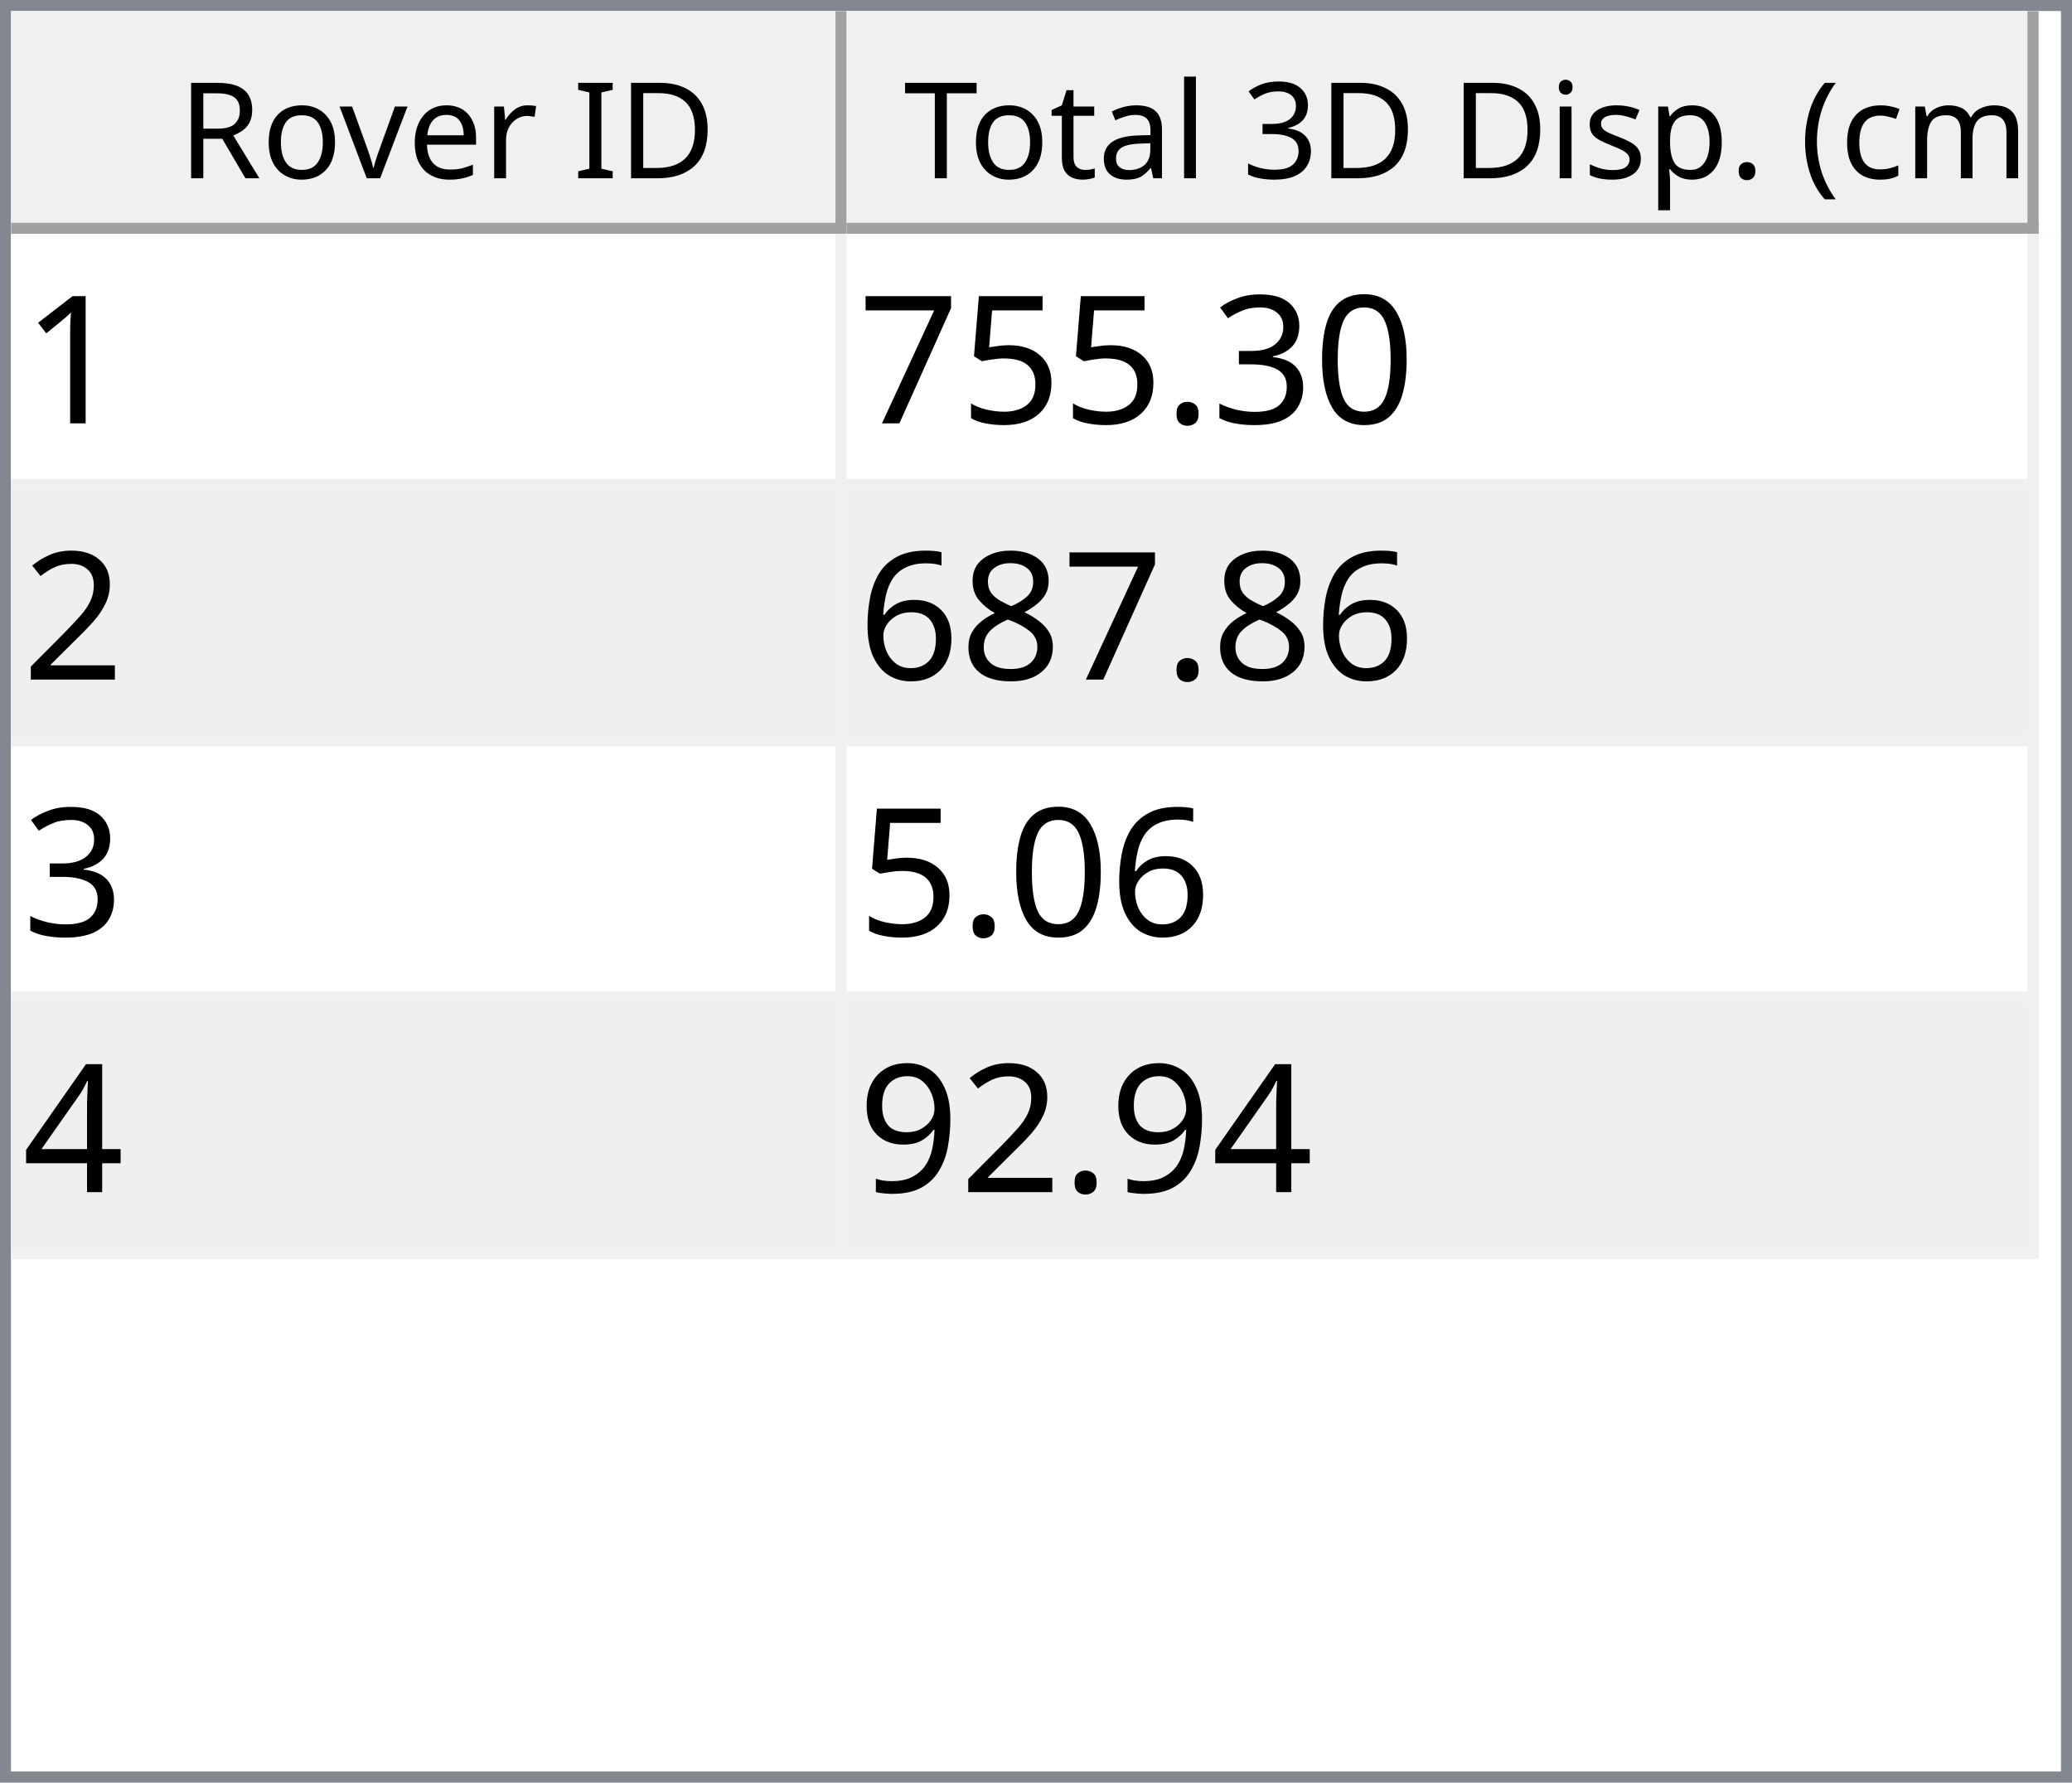
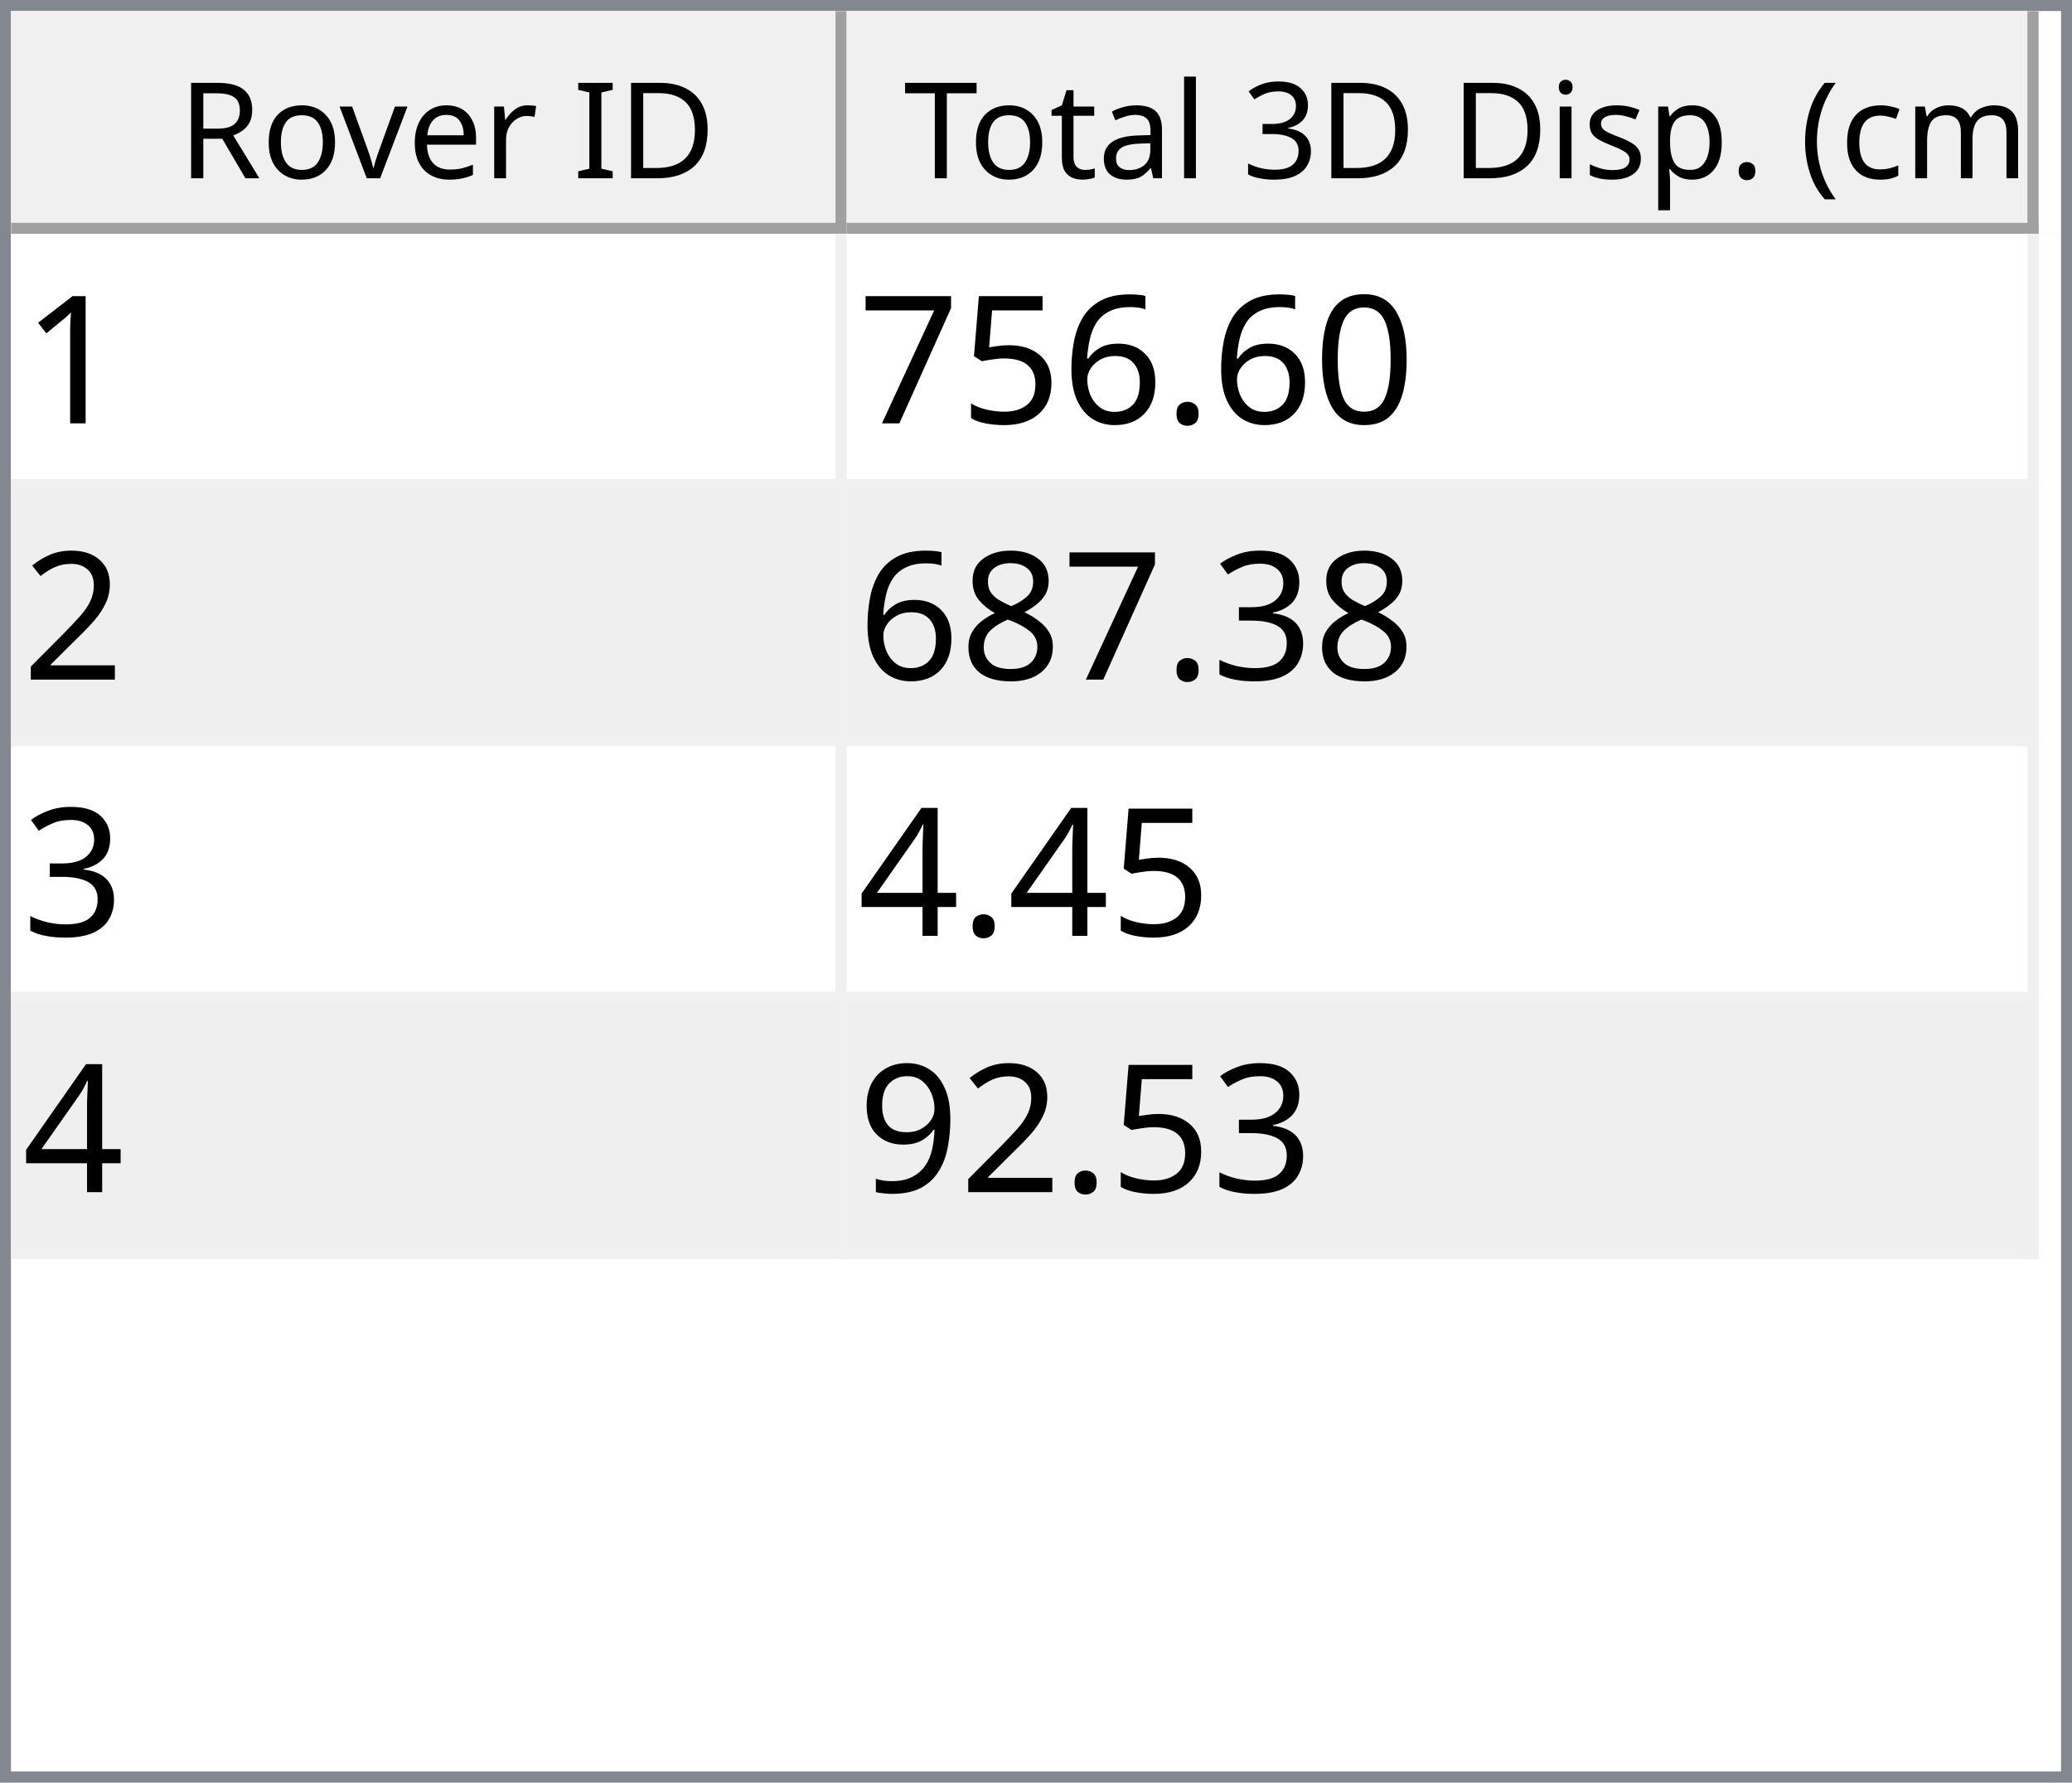
<svg xmlns="http://www.w3.org/2000/svg" style="fill-opacity:1; color-rendering:auto; color-interpolation:auto; text-rendering:auto; stroke:black; stroke-linecap:square; stroke-miterlimit:10; shape-rendering:auto; stroke-opacity:1; fill:black; stroke-dasharray:none; font-weight:normal; stroke-width:1; font-family:'Dialog'; font-style:normal; stroke-linejoin:miter; font-size:12px; stroke-dashoffset:0; image-rendering:auto;" width="186" height="160">
  <defs id="genericDefs" />
  <g>
    <defs id="defs1">
      <clipPath clipPathUnits="userSpaceOnUse" id="clipPath1">
        <path d="M0 0 L186 0 L186 160 L0 160 L0 0 Z" />
      </clipPath>
      <clipPath clipPathUnits="userSpaceOnUse" id="clipPath2">
        <path d="M0 0 L0 160 L186 160 L186 0 Z" />
      </clipPath>
      <clipPath clipPathUnits="userSpaceOnUse" id="clipPath3">
        <path d="M0 0 L0 20 L184 20 L184 0 Z" />
      </clipPath>
      <clipPath clipPathUnits="userSpaceOnUse" id="clipPath4">
        <path d="M0 0 L0 20 L75 20 L75 0 Z" />
      </clipPath>
      <clipPath clipPathUnits="userSpaceOnUse" id="clipPath5">
        <path d="M1 1 L1 19 L74 19 L74 1 Z" />
      </clipPath>
      <clipPath clipPathUnits="userSpaceOnUse" id="clipPath6">
        <path d="M0 0 L0 18 L73 18 L73 0 Z" />
      </clipPath>
      <clipPath clipPathUnits="userSpaceOnUse" id="clipPath7">
        <path d="M-0.5 -0.5 L-0.5 19.5 L74.5 19.5 L74.5 -0.5 Z" />
      </clipPath>
      <clipPath clipPathUnits="userSpaceOnUse" id="clipPath8">
        <path d="M0 0 L0 20 L107 20 L107 0 Z" />
      </clipPath>
      <clipPath clipPathUnits="userSpaceOnUse" id="clipPath9">
        <path d="M1 1 L1 19 L106 19 L106 1 Z" />
      </clipPath>
      <clipPath clipPathUnits="userSpaceOnUse" id="clipPath10">
        <path d="M0 0 L0 18 L105 18 L105 0 Z" />
      </clipPath>
      <clipPath clipPathUnits="userSpaceOnUse" id="clipPath11">
        <path d="M-0.5 -0.5 L-0.5 19.5 L106.5 19.5 L106.5 -0.5 Z" />
      </clipPath>
      <clipPath clipPathUnits="userSpaceOnUse" id="clipPath12">
        <path d="M0 0 L0 138 L184 138 L184 0 Z" />
      </clipPath>
      <clipPath clipPathUnits="userSpaceOnUse" id="clipPath13">
        <path d="M0 0 L0 92 L182 92 L182 0 Z" />
      </clipPath>
      <clipPath clipPathUnits="userSpaceOnUse" id="clipPath14">
        <path d="M-0.5 -0.5 L-0.5 91.5 L181.5 91.5 L181.5 -0.5 Z" />
      </clipPath>
      <clipPath clipPathUnits="userSpaceOnUse" id="clipPath15">
        <path d="M0 0 L0 22 L74 22 L74 0 Z" />
      </clipPath>
      <clipPath clipPathUnits="userSpaceOnUse" id="clipPath16">
        <path d="M0 0 L0 22 L106 22 L106 0 Z" />
      </clipPath>
      <font horiz-adv-x="64.551" id="font1">
        <font-face ascent="107.91" descent="25.098" units-per-em="100" style="font-style:normal; font-family:Segoe UI; font-weight:normal;" />
        <missing-glyph horiz-adv-x="64.551" d="M8.109 0 L8.109 68.266 L56.453 68.266 L56.453 0 L8.109 0 ZM15.328 7.234 L49.219 7.234 L49.219 61.031 L15.328 61.031 L15.328 7.234 Z" />
        <glyph unicode="D" horiz-adv-x="70.117" d="M9.188 0 L9.188 70.016 L28.516 70.016 Q65.531 70.016 65.531 35.891 Q65.531 19.672 55.25 9.836 Q44.969 0 27.734 0 L9.188 0 ZM17.391 62.594 L17.391 7.422 L27.828 7.422 Q41.609 7.422 49.273 14.797 Q56.938 22.172 56.938 35.688 Q56.938 62.594 28.328 62.594 L17.391 62.594 Z" />
        <glyph unicode="I" horiz-adv-x="26.611" d="M17.391 0 L9.188 0 L9.188 70.016 L17.391 70.016 L17.391 0 Z" />
        <glyph unicode=" " horiz-adv-x="27.393" d="" />
        <glyph unicode="r" horiz-adv-x="34.766" d="M34.188 41.891 Q32.078 43.5 28.125 43.5 Q23 43.5 19.555 38.672 Q16.109 33.844 16.109 25.484 L16.109 0 L8.109 0 L8.109 50 L16.109 50 L16.109 39.703 L16.312 39.703 Q18.016 44.969 21.531 47.922 Q25.047 50.875 29.391 50.875 Q32.516 50.875 34.188 50.203 L34.188 41.891 Z" />
        <glyph unicode="e" horiz-adv-x="52.295" d="M48.297 23 L12.984 23 Q13.188 14.656 17.484 10.109 Q21.781 5.562 29.297 5.562 Q37.75 5.562 44.828 11.141 L44.828 3.609 Q38.234 -1.172 27.391 -1.172 Q16.797 -1.172 10.742 5.641 Q4.688 12.453 4.688 24.812 Q4.688 36.469 11.305 43.82 Q17.922 51.172 27.734 51.172 Q37.547 51.172 42.922 44.828 Q48.297 38.484 48.297 27.203 L48.297 23 ZM40.094 29.781 Q40.047 36.719 36.75 40.578 Q33.453 44.438 27.594 44.438 Q21.922 44.438 17.969 40.383 Q14.016 36.328 13.094 29.781 L40.094 29.781 Z" />
        <glyph unicode="v" horiz-adv-x="47.9" d="M47.406 50 L27.484 0 L19.625 0 L0.688 50 L9.469 50 L22.172 13.672 Q23.578 9.672 23.922 6.688 L24.125 6.688 Q24.609 10.453 25.688 13.484 L38.969 50 L47.406 50 Z" />
        <glyph unicode="o" horiz-adv-x="58.594" d="M29 -1.172 Q17.922 -1.172 11.305 5.836 Q4.688 12.844 4.688 24.422 Q4.688 37.016 11.57 44.094 Q18.453 51.172 30.172 51.172 Q41.359 51.172 47.633 44.289 Q53.906 37.406 53.906 25.203 Q53.906 13.234 47.141 6.031 Q40.375 -1.172 29 -1.172 ZM29.594 44.438 Q21.875 44.438 17.383 39.188 Q12.891 33.938 12.891 24.703 Q12.891 15.828 17.43 10.695 Q21.969 5.562 29.594 5.562 Q37.359 5.562 41.531 10.594 Q45.703 15.625 45.703 24.906 Q45.703 34.281 41.531 39.359 Q37.359 44.438 29.594 44.438 Z" />
        <glyph unicode="R" horiz-adv-x="59.814" d="M59.375 0 L49.609 0 L37.891 19.625 Q36.281 22.359 34.766 24.289 Q33.25 26.219 31.664 27.438 Q30.078 28.656 28.25 29.219 Q26.422 29.781 24.125 29.781 L17.391 29.781 L17.391 0 L9.188 0 L9.188 70.016 L30.078 70.016 Q34.672 70.016 38.555 68.867 Q42.438 67.719 45.289 65.375 Q48.141 63.031 49.758 59.547 Q51.375 56.062 51.375 51.375 Q51.375 47.703 50.273 44.656 Q49.172 41.609 47.148 39.211 Q45.125 36.812 42.266 35.133 Q39.406 33.453 35.844 32.516 L35.844 32.328 Q37.594 31.547 38.891 30.547 Q40.188 29.547 41.359 28.18 Q42.531 26.812 43.68 25.078 Q44.828 23.344 46.234 21.047 L59.375 0 ZM17.391 62.594 L17.391 37.203 L28.516 37.203 Q31.594 37.203 34.203 38.133 Q36.812 39.062 38.719 40.797 Q40.625 42.531 41.703 45.047 Q42.781 47.562 42.781 50.688 Q42.781 56.297 39.141 59.445 Q35.5 62.594 28.609 62.594 L17.391 62.594 Z" />
        <glyph unicode=")" horiz-adv-x="30.176" d="M8.297 -15.922 L1.172 -15.922 Q16.406 2.344 16.406 26.812 Q16.406 51.469 1.078 70.016 L8.297 70.016 Q23.531 52.156 23.531 26.703 Q23.531 1.375 8.297 -15.922 Z" />
        <glyph unicode="m" horiz-adv-x="86.133" d="M79.109 0 L71.094 0 L71.094 28.719 Q71.094 37.016 68.531 40.727 Q65.969 44.438 59.906 44.438 Q54.781 44.438 51.195 39.75 Q47.609 35.062 47.609 28.516 L47.609 0 L39.594 0 L39.594 29.688 Q39.594 44.438 28.219 44.438 Q22.953 44.438 19.531 40.016 Q16.109 35.594 16.109 28.516 L16.109 0 L8.109 0 L8.109 50 L16.109 50 L16.109 42.094 L16.312 42.094 Q21.625 51.172 31.844 51.172 Q36.969 51.172 40.773 48.312 Q44.578 45.453 46 40.828 Q51.562 51.172 62.594 51.172 Q79.109 51.172 79.109 30.812 L79.109 0 Z" />
        <glyph unicode="c" horiz-adv-x="46.191" d="M42.188 2.297 Q36.422 -1.172 28.516 -1.172 Q17.828 -1.172 11.258 5.789 Q4.688 12.75 4.688 23.828 Q4.688 36.188 11.766 43.68 Q18.844 51.172 30.672 51.172 Q37.25 51.172 42.281 48.734 L42.281 40.531 Q36.719 44.438 30.375 44.438 Q22.703 44.438 17.797 38.945 Q12.891 33.453 12.891 24.516 Q12.891 15.719 17.508 10.641 Q22.125 5.562 29.891 5.562 Q36.422 5.562 42.188 9.906 L42.188 2.297 Z" />
        <glyph unicode="(" horiz-adv-x="30.176" d="M29.109 -15.922 L21.969 -15.922 Q6.844 1.375 6.844 26.703 Q6.844 52.156 21.969 70.016 L29.203 70.016 Q13.875 51.469 13.875 26.812 Q13.875 2.344 29.109 -15.922 Z" />
        <glyph unicode="." horiz-adv-x="21.68" d="M10.891 -1.078 Q8.641 -1.078 7.055 0.539 Q5.469 2.156 5.469 4.391 Q5.469 6.641 7.055 8.273 Q8.641 9.906 10.891 9.906 Q13.188 9.906 14.797 8.273 Q16.406 6.641 16.406 4.391 Q16.406 2.156 14.797 0.539 Q13.188 -1.078 10.891 -1.078 Z" />
        <glyph unicode="p" horiz-adv-x="58.789" d="M16.312 7.234 L16.109 7.234 L16.109 -23 L8.109 -23 L8.109 50 L16.109 50 L16.109 41.219 L16.312 41.219 Q22.219 51.172 33.594 51.172 Q43.266 51.172 48.688 44.461 Q54.109 37.75 54.109 26.469 Q54.109 13.922 48 6.375 Q41.891 -1.172 31.297 -1.172 Q21.578 -1.172 16.312 7.234 ZM16.109 27.391 L16.109 20.406 Q16.109 14.203 20.141 9.883 Q24.172 5.562 30.375 5.562 Q37.641 5.562 41.773 11.133 Q45.906 16.703 45.906 26.609 Q45.906 34.969 42.047 39.703 Q38.188 44.438 31.594 44.438 Q24.609 44.438 20.359 39.578 Q16.109 34.719 16.109 27.391 Z" />
        <glyph unicode="s" horiz-adv-x="42.432" d="M5.078 1.812 L5.078 10.406 Q11.625 5.562 19.484 5.562 Q30.031 5.562 30.031 12.594 Q30.031 14.594 29.125 15.992 Q28.219 17.391 26.68 18.461 Q25.141 19.531 23.07 20.383 Q21 21.234 18.609 22.172 Q15.281 23.484 12.766 24.828 Q10.25 26.172 8.57 27.859 Q6.891 29.547 6.031 31.695 Q5.172 33.844 5.172 36.719 Q5.172 40.234 6.789 42.945 Q8.406 45.656 11.086 47.484 Q13.766 49.312 17.211 50.242 Q20.656 51.172 24.312 51.172 Q30.812 51.172 35.938 48.922 L35.938 40.828 Q30.422 44.438 23.25 44.438 Q21 44.438 19.195 43.922 Q17.391 43.406 16.094 42.477 Q14.797 41.547 14.086 40.258 Q13.375 38.969 13.375 37.406 Q13.375 35.453 14.086 34.133 Q14.797 32.812 16.164 31.789 Q17.531 30.766 19.484 29.938 Q21.438 29.109 23.922 28.125 Q27.25 26.859 29.883 25.516 Q32.516 24.172 34.375 22.484 Q36.234 20.797 37.234 18.602 Q38.234 16.406 38.234 13.375 Q38.234 9.672 36.602 6.938 Q34.969 4.203 32.234 2.398 Q29.5 0.594 25.93 -0.289 Q22.359 -1.172 18.453 -1.172 Q10.75 -1.172 5.078 1.812 Z" />
        <glyph unicode="i" horiz-adv-x="24.219" d="M12.203 62.703 Q10.062 62.703 8.547 64.164 Q7.031 65.625 7.031 67.875 Q7.031 70.125 8.547 71.609 Q10.062 73.094 12.203 73.094 Q14.406 73.094 15.945 71.609 Q17.484 70.125 17.484 67.875 Q17.484 65.719 15.945 64.211 Q14.406 62.703 12.203 62.703 ZM16.109 0 L8.109 0 L8.109 50 L16.109 50 L16.109 0 Z" />
        <glyph unicode="3" horiz-adv-x="53.906" d="M46.531 19.828 Q46.531 15.094 44.75 11.211 Q42.969 7.328 39.719 4.57 Q36.469 1.812 31.93 0.297 Q27.391 -1.219 21.922 -1.219 Q11.922 -1.219 6 2.594 L6 11.188 Q13.094 5.609 22.219 5.609 Q25.875 5.609 28.828 6.539 Q31.781 7.469 33.906 9.227 Q36.031 10.984 37.18 13.477 Q38.328 15.969 38.328 19.094 Q38.328 32.812 18.797 32.812 L12.984 32.812 L12.984 39.594 L18.5 39.594 Q35.797 39.594 35.797 52.484 Q35.797 64.406 22.609 64.406 Q15.188 64.406 8.688 59.422 L8.688 67.188 Q15.375 71.188 24.609 71.188 Q29 71.188 32.57 69.969 Q36.141 68.75 38.68 66.555 Q41.219 64.359 42.609 61.281 Q44 58.203 44 54.5 Q44 40.672 30.031 36.719 L30.031 36.531 Q33.594 36.141 36.625 34.797 Q39.656 33.453 41.852 31.305 Q44.047 29.156 45.289 26.25 Q46.531 23.344 46.531 19.828 Z" />
        <glyph unicode="l" horiz-adv-x="24.219" d="M16.109 0 L8.109 0 L8.109 74.031 L16.109 74.031 L16.109 0 Z" />
        <glyph unicode="a" horiz-adv-x="50.879" d="M43.891 0 L35.891 0 L35.891 7.812 L35.688 7.812 Q30.469 -1.172 20.312 -1.172 Q12.844 -1.172 8.617 2.781 Q4.391 6.734 4.391 13.281 Q4.391 27.297 20.906 29.594 L35.891 31.688 Q35.891 44.438 25.594 44.438 Q16.547 44.438 9.281 38.281 L9.281 46.484 Q16.656 51.172 26.266 51.172 Q43.891 51.172 43.891 32.516 L43.891 0 ZM35.891 25.297 L23.828 23.641 Q18.266 22.859 15.43 20.875 Q12.594 18.891 12.594 13.875 Q12.594 10.203 15.211 7.883 Q17.828 5.562 22.172 5.562 Q28.125 5.562 32.008 9.742 Q35.891 13.922 35.891 20.312 L35.891 25.297 Z" />
        <glyph unicode="t" horiz-adv-x="33.887" d="M31.297 0.484 Q28.469 -1.078 23.828 -1.078 Q10.688 -1.078 10.688 13.578 L10.688 43.172 L2.094 43.172 L2.094 50 L10.688 50 L10.688 62.203 L18.703 64.797 L18.703 50 L31.297 50 L31.297 43.172 L18.703 43.172 L18.703 14.984 Q18.703 9.969 20.414 7.82 Q22.125 5.672 26.078 5.672 Q29.109 5.672 31.297 7.328 L31.297 0.484 Z" />
        <glyph unicode="T" horiz-adv-x="52.393" d="M50.594 62.594 L30.375 62.594 L30.375 0 L22.172 0 L22.172 62.594 L2 62.594 L2 70.016 L50.594 70.016 L50.594 62.594 Z" />
      </font>
      <font horiz-adv-x="75.0" id="font2">
        <font-face ascent="100.537" descent="21.973" units-per-em="100" style="font-style:normal; font-family:sans-serif; font-weight:normal;" />
        <missing-glyph horiz-adv-x="75.0" d="M12.5 0 L12.5 62.5 L62.5 62.5 L62.5 0 L12.5 0 ZM14.062 1.562 L60.938 1.562 L60.938 60.938 L14.062 60.938 L14.062 1.562 Z" />
        <glyph unicode="1" horiz-adv-x="55.615" d="M37.25 0 L28.469 0 L28.469 56 Q25.297 52.984 20.141 49.953 Q14.984 46.922 10.891 45.406 L10.891 53.906 Q18.266 57.375 23.781 62.305 Q29.297 67.234 31.594 71.875 L37.25 71.875 L37.25 0 Z" />
        <glyph unicode="0" horiz-adv-x="55.615" d="M4.156 35.297 Q4.156 48 6.766 55.742 Q9.375 63.484 14.523 67.68 Q19.672 71.875 27.484 71.875 Q33.25 71.875 37.594 69.555 Q41.938 67.234 44.773 62.867 Q47.609 58.5 49.219 52.227 Q50.828 45.953 50.828 35.297 Q50.828 22.703 48.242 14.969 Q45.656 7.234 40.508 3.008 Q35.359 -1.219 27.484 -1.219 Q17.141 -1.219 11.234 6.203 Q4.156 15.141 4.156 35.297 ZM13.188 35.297 Q13.188 17.672 17.312 11.836 Q21.438 6 27.484 6 Q33.547 6 37.672 11.859 Q41.797 17.719 41.797 35.297 Q41.797 52.984 37.672 58.789 Q33.547 64.594 27.391 64.594 Q21.344 64.594 17.719 59.469 Q13.188 52.938 13.188 35.297 Z" />
-         <glyph unicode="3" horiz-adv-x="55.615" d="M4.203 18.891 L12.984 20.062 Q14.5 12.594 18.141 9.297 Q21.781 6 27 6 Q33.203 6 37.477 10.297 Q41.75 14.594 41.75 20.953 Q41.75 27 37.797 30.93 Q33.844 34.859 27.734 34.859 Q25.25 34.859 21.531 33.891 L22.516 41.609 Q23.391 41.5 23.922 41.5 Q29.547 41.5 34.039 44.43 Q38.531 47.359 38.531 53.469 Q38.531 58.297 35.258 61.477 Q31.984 64.656 26.812 64.656 Q21.688 64.656 18.266 61.43 Q14.844 58.203 13.875 51.766 L5.078 53.328 Q6.688 62.156 12.398 67.016 Q18.109 71.875 26.609 71.875 Q32.469 71.875 37.398 69.359 Q42.328 66.844 44.945 62.5 Q47.562 58.156 47.562 53.266 Q47.562 48.641 45.07 44.828 Q42.578 41.016 37.703 38.766 Q44.047 37.312 47.562 32.695 Q51.078 28.078 51.078 21.141 Q51.078 11.766 44.242 5.25 Q37.406 -1.266 26.953 -1.266 Q17.531 -1.266 11.305 4.352 Q5.078 9.969 4.203 18.891 Z" />
        <glyph unicode="." horiz-adv-x="27.783" d="M9.078 0 L9.078 10.016 L19.094 10.016 L19.094 0 L9.078 0 Z" />
+         <glyph unicode="6" horiz-adv-x="55.615" d="M49.75 54.047 L41.016 53.375 Q39.844 58.547 37.703 60.891 Q34.125 64.656 28.906 64.656 Q24.703 64.656 21.531 62.312 Q17.391 59.281 14.992 53.469 Q12.594 47.656 12.5 36.922 Q15.672 41.75 20.266 44.094 Q24.859 46.438 29.891 46.438 Q38.672 46.438 44.852 39.969 Q51.031 33.5 51.031 23.25 Q51.031 16.5 48.125 10.719 Q45.219 4.938 40.141 1.859 Q35.062 -1.219 28.609 -1.219 Q17.625 -1.219 10.695 6.859 Q3.766 14.938 3.766 33.5 Q3.766 54.25 11.422 63.672 Q18.109 71.875 29.438 71.875 Q37.891 71.875 43.289 67.141 Q48.688 62.406 49.75 54.047 ZM13.875 23.188 Q13.875 18.656 15.797 14.508 Q17.719 10.359 21.188 8.18 Q24.656 6 28.469 6 Q34.031 6 38.039 10.492 Q42.047 14.984 42.047 22.703 Q42.047 30.125 38.086 34.398 Q34.125 38.672 28.125 38.672 Q22.172 38.672 18.023 34.398 Q13.875 30.125 13.875 23.188 Z" />
        <glyph unicode="5" horiz-adv-x="55.615" d="M4.156 18.75 L13.375 19.531 Q14.406 12.797 18.141 9.398 Q21.875 6 27.156 6 Q33.5 6 37.891 10.789 Q42.281 15.578 42.281 23.484 Q42.281 31 38.062 35.352 Q33.844 39.703 27 39.703 Q22.75 39.703 19.336 37.773 Q15.922 35.844 13.969 32.766 L5.719 33.844 L12.641 70.609 L48.25 70.609 L48.25 62.203 L19.672 62.203 L15.828 42.969 Q22.266 47.469 29.344 47.469 Q38.719 47.469 45.164 40.969 Q51.609 34.469 51.609 24.266 Q51.609 14.547 45.953 7.469 Q39.062 -1.219 27.156 -1.219 Q17.391 -1.219 11.211 4.25 Q5.031 9.719 4.156 18.75 Z" />
        <glyph unicode="7" horiz-adv-x="55.615" d="M4.734 62.203 L4.734 70.656 L51.078 70.656 L51.078 63.812 Q44.234 56.547 37.523 44.484 Q30.812 32.422 27.156 19.672 Q24.516 10.688 23.781 0 L14.75 0 Q14.891 8.453 18.062 20.414 Q21.234 32.375 27.172 43.484 Q33.109 54.594 39.797 62.203 L4.734 62.203 Z" />
        <glyph unicode="2" horiz-adv-x="55.615" d="M50.344 8.453 L50.344 0 L3.031 0 Q2.938 3.172 4.047 6.109 Q5.859 10.938 9.836 15.625 Q13.812 20.312 21.344 26.469 Q33.016 36.031 37.117 41.625 Q41.219 47.219 41.219 52.203 Q41.219 57.422 37.477 61.008 Q33.734 64.594 27.734 64.594 Q21.391 64.594 17.578 60.789 Q13.766 56.984 13.719 50.25 L4.688 51.172 Q5.609 61.281 11.664 66.578 Q17.719 71.875 27.938 71.875 Q38.234 71.875 44.242 66.164 Q50.25 60.453 50.25 52 Q50.25 47.703 48.492 43.555 Q46.734 39.406 42.656 34.812 Q38.578 30.219 29.109 22.219 Q21.188 15.578 18.945 13.211 Q16.703 10.844 15.234 8.453 L50.344 8.453 Z" />
+         <glyph unicode="3" horiz-adv-x="55.615" d="M4.203 18.891 L12.984 20.062 Q14.5 12.594 18.141 9.297 Q21.781 6 27 6 Q33.203 6 37.477 10.297 Q41.75 14.594 41.75 20.953 Q41.75 27 37.797 30.93 Q33.844 34.859 27.734 34.859 Q25.25 34.859 21.531 33.891 L22.516 41.609 Q23.391 41.5 23.922 41.5 Q29.547 41.5 34.039 44.43 Q38.531 47.359 38.531 53.469 Q38.531 58.297 35.258 61.477 Q31.984 64.656 26.812 64.656 Q21.688 64.656 18.266 61.43 Q14.844 58.203 13.875 51.766 L5.078 53.328 Q6.688 62.156 12.398 67.016 Q18.109 71.875 26.609 71.875 Q32.469 71.875 37.398 69.359 Q42.328 66.844 44.945 62.5 Q47.562 58.156 47.562 53.266 Q47.562 48.641 45.07 44.828 Q42.578 41.016 37.703 38.766 Q44.047 37.312 47.562 32.695 Q51.078 28.078 51.078 21.141 Q51.078 11.766 44.242 5.25 Q37.406 -1.266 26.953 -1.266 Q17.531 -1.266 11.305 4.352 Q5.078 9.969 4.203 18.891 Z" />
        <glyph unicode="8" horiz-adv-x="55.615" d="M17.672 38.812 Q12.203 40.828 9.57 44.539 Q6.938 48.25 6.938 53.422 Q6.938 61.234 12.555 66.555 Q18.172 71.875 27.484 71.875 Q36.859 71.875 42.578 66.43 Q48.297 60.984 48.297 53.172 Q48.297 48.188 45.68 44.508 Q43.062 40.828 37.75 38.812 Q44.344 36.672 47.781 31.883 Q51.219 27.094 51.219 20.453 Q51.219 11.281 44.727 5.031 Q38.234 -1.219 27.641 -1.219 Q17.047 -1.219 10.547 5.055 Q4.047 11.328 4.047 20.703 Q4.047 27.688 7.594 32.398 Q11.141 37.109 17.672 38.812 ZM15.922 53.719 Q15.922 48.641 19.195 45.414 Q22.469 42.188 27.688 42.188 Q32.766 42.188 36.016 45.383 Q39.266 48.578 39.266 53.219 Q39.266 58.062 35.914 61.359 Q32.562 64.656 27.594 64.656 Q22.562 64.656 19.242 61.43 Q15.922 58.203 15.922 53.719 ZM13.094 20.656 Q13.094 16.891 14.875 13.375 Q16.656 9.859 20.172 7.93 Q23.688 6 27.734 6 Q34.031 6 38.133 10.055 Q42.234 14.109 42.234 20.359 Q42.234 26.703 38.016 30.859 Q33.797 35.016 27.438 35.016 Q21.234 35.016 17.164 30.914 Q13.094 26.812 13.094 20.656 Z" />
-         <glyph unicode="6" horiz-adv-x="55.615" d="M49.75 54.047 L41.016 53.375 Q39.844 58.547 37.703 60.891 Q34.125 64.656 28.906 64.656 Q24.703 64.656 21.531 62.312 Q17.391 59.281 14.992 53.469 Q12.594 47.656 12.5 36.922 Q15.672 41.75 20.266 44.094 Q24.859 46.438 29.891 46.438 Q38.672 46.438 44.852 39.969 Q51.031 33.5 51.031 23.25 Q51.031 16.5 48.125 10.719 Q45.219 4.938 40.141 1.859 Q35.062 -1.219 28.609 -1.219 Q17.625 -1.219 10.695 6.859 Q3.766 14.938 3.766 33.5 Q3.766 54.25 11.422 63.672 Q18.109 71.875 29.438 71.875 Q37.891 71.875 43.289 67.141 Q48.688 62.406 49.75 54.047 ZM13.875 23.188 Q13.875 18.656 15.797 14.508 Q17.719 10.359 21.188 8.18 Q24.656 6 28.469 6 Q34.031 6 38.039 10.492 Q42.047 14.984 42.047 22.703 Q42.047 30.125 38.086 34.398 Q34.125 38.672 28.125 38.672 Q22.172 38.672 18.023 34.398 Q13.875 30.125 13.875 23.188 Z" />
        <glyph unicode="4" horiz-adv-x="55.615" d="M32.328 0 L32.328 17.141 L1.266 17.141 L1.266 25.203 L33.938 71.578 L41.109 71.578 L41.109 25.203 L50.781 25.203 L50.781 17.141 L41.109 17.141 L41.109 0 L32.328 0 ZM32.328 25.203 L32.328 57.469 L9.906 25.203 L32.328 25.203 Z" />
        <glyph unicode="9" horiz-adv-x="55.615" d="M5.469 16.547 L13.922 17.328 Q14.984 11.375 18.016 8.688 Q21.047 6 25.781 6 Q29.828 6 32.883 7.859 Q35.938 9.719 37.891 12.82 Q39.844 15.922 41.164 21.195 Q42.484 26.469 42.484 31.938 Q42.484 32.516 42.438 33.688 Q39.797 29.5 35.234 26.883 Q30.672 24.266 25.344 24.266 Q16.453 24.266 10.305 30.711 Q4.156 37.156 4.156 47.703 Q4.156 58.594 10.578 65.234 Q17 71.875 26.656 71.875 Q33.641 71.875 39.43 68.117 Q45.219 64.359 48.219 57.398 Q51.219 50.438 51.219 37.25 Q51.219 23.531 48.242 15.406 Q45.266 7.281 39.383 3.031 Q33.5 -1.219 25.594 -1.219 Q17.188 -1.219 11.867 3.445 Q6.547 8.109 5.469 16.547 ZM41.453 48.141 Q41.453 55.719 37.43 60.156 Q33.406 64.594 27.734 64.594 Q21.875 64.594 17.531 59.812 Q13.188 55.031 13.188 47.406 Q13.188 40.578 17.312 36.305 Q21.438 32.031 27.484 32.031 Q33.594 32.031 37.523 36.305 Q41.453 40.578 41.453 48.141 Z" />
      </font>
    </defs>
    <g style="fill:white; stroke:white;">
      <rect x="0" y="0" width="186" style="clip-path:url(#clipPath1); stroke:none;" height="160" />
    </g>
    <g style="fill:white; text-rendering:optimizeSpeed; color-rendering:optimizeSpeed; image-rendering:optimizeSpeed; shape-rendering:crispEdges; stroke:white; color-interpolation:sRGB;">
      <rect x="0" width="186" height="160" y="0" style="stroke:none;" />
      <path style="stroke:none;" d="M0 160 L186 160 L186 0 L0 0 Z" />
    </g>
    <g style="fill:rgb(240,240,240); font-family:'Segoe UI'; stroke:rgb(240,240,240);">
      <rect x="0" y="0" width="186" style="clip-path:url(#clipPath2); stroke:none;" height="160" />
    </g>
    <g style="fill:rgb(130,135,144); font-family:'Segoe UI'; stroke:rgb(130,135,144);">
      <path d="M0 0 L186 0 L186 160 L0 160 L0 0 ZM1 1 L185 1 L185 159 L1 159 L1 1 Z" style="fill-rule:evenodd; clip-path:url(#clipPath2); stroke:none;" />
    </g>
    <g style="fill:white; font-family:'Segoe UI'; stroke:white;" transform="translate(1,1)">
      <rect x="0" y="0" width="184" style="clip-path:url(#clipPath3); stroke:none;" height="20" />
    </g>
    <g style="fill:rgb(240,240,240); font-family:'Segoe UI'; stroke:rgb(240,240,240);" transform="translate(1,1)">
      <rect x="0" y="0" width="75" style="clip-path:url(#clipPath4); stroke:none;" height="20" />
    </g>
    <g style="font-family:'Segoe UI';" transform="translate(2,2)">
      <text x="14" xml:space="preserve" y="14" style="clip-path:url(#clipPath6); stroke:none;">Rover ID</text>
    </g>
    <g style="fill:rgb(160,160,160); font-family:'Segoe UI'; stroke:rgb(160,160,160); stroke-linejoin:bevel;" transform="translate(1.5,1.5)">
      <line x1="74" x2="74" y1="0" style="fill:none; clip-path:url(#clipPath7);" y2="19" />
    </g>
    <g style="fill:rgb(160,160,160); font-family:'Segoe UI'; stroke:rgb(160,160,160); stroke-linejoin:bevel;" transform="matrix(1,0,0,1,1,1) translate(0.5,0.5)">
      <line x1="0" x2="74" y1="19" style="fill:none; clip-path:url(#clipPath7);" y2="19" />
    </g>
    <g style="fill:rgb(240,240,240); font-family:'Segoe UI'; stroke:rgb(240,240,240);" transform="translate(76,1)">
      <rect x="0" y="0" width="107" style="clip-path:url(#clipPath8); stroke:none;" height="20" />
    </g>
    <g style="font-family:'Segoe UI';" transform="translate(77,2)">
      <text x="1" xml:space="preserve" y="14" style="clip-path:url(#clipPath10); stroke:none;"> Total 3D Disp. (cm)</text>
    </g>
    <g style="fill:rgb(160,160,160); font-family:'Segoe UI'; stroke:rgb(160,160,160); stroke-linejoin:bevel;" transform="translate(76.5,1.5)">
      <line x1="106" x2="106" y1="0" style="fill:none; clip-path:url(#clipPath11);" y2="19" />
    </g>
    <g style="fill:rgb(160,160,160); font-family:'Segoe UI'; stroke:rgb(160,160,160); stroke-linejoin:bevel;" transform="matrix(1,0,0,1,76,1) translate(0.5,0.5)">
      <line x1="0" x2="106" y1="19" style="fill:none; clip-path:url(#clipPath11);" y2="19" />
    </g>
    <g style="fill:white; font-family:'Segoe UI'; stroke:white;" transform="translate(1,21)">
      <rect x="0" y="0" width="184" style="clip-path:url(#clipPath12); stroke:none;" height="138" />
    </g>
    <g style="fill:rgb(240,240,240); font-size:16px; font-family:sans-serif; stroke:rgb(240,240,240);" transform="translate(1,21)">
      <rect x="0" y="0" width="182" style="clip-path:url(#clipPath13); stroke:none;" height="92" />
      <line transform="translate(0.5,0.5)" x1="0" x2="181" y1="22" style="clip-path:url(#clipPath14); fill:none; stroke-linejoin:bevel;" y2="22" />
    </g>
    <g transform="matrix(1,0,0,1,1,21) translate(0.5,0.5)" style="fill:rgb(240,240,240); font-size:16px; font-family:sans-serif; stroke:rgb(240,240,240); stroke-linejoin:bevel;">
      <line x1="0" x2="181" y1="45" style="fill:none; clip-path:url(#clipPath14);" y2="45" />
    </g>
    <g transform="matrix(1,0,0,1,1,21) translate(0.5,0.5)" style="fill:rgb(240,240,240); font-size:16px; font-family:sans-serif; stroke:rgb(240,240,240); stroke-linejoin:bevel;">
      <line x1="0" x2="181" y1="68" style="fill:none; clip-path:url(#clipPath14);" y2="68" />
    </g>
    <g transform="matrix(1,0,0,1,1,21) translate(0.5,0.5)" style="fill:rgb(240,240,240); font-size:16px; font-family:sans-serif; stroke:rgb(240,240,240); stroke-linejoin:bevel;">
      <line x1="0" x2="181" y1="91" style="fill:none; clip-path:url(#clipPath14);" y2="91" />
    </g>
    <g transform="matrix(1,0,0,1,1,21) translate(0.5,0.5)" style="fill:rgb(240,240,240); font-size:16px; font-family:sans-serif; stroke:rgb(240,240,240); stroke-linejoin:bevel;">
      <line x1="74" x2="74" y1="0" style="fill:none; clip-path:url(#clipPath14);" y2="91" />
    </g>
    <g transform="matrix(1,0,0,1,1,21) translate(0.5,0.5)" style="fill:rgb(240,240,240); font-size:16px; font-family:sans-serif; stroke:rgb(240,240,240); stroke-linejoin:bevel;">
      <line x1="181" x2="181" y1="0" style="fill:none; clip-path:url(#clipPath14);" y2="91" />
    </g>
    <g style="fill:white; font-size:16px; font-family:sans-serif; stroke:white;" transform="matrix(1,0,0,1,1,21)">
      <rect x="0" y="0" width="74" style="clip-path:url(#clipPath15); stroke:none;" height="22" />
      <text x="1" y="17" style="fill:black; clip-path:url(#clipPath15); stroke:none;" xml:space="preserve">1</text>
    </g>
    <g style="fill:white; font-size:16px; font-family:sans-serif; stroke:white;" transform="matrix(1,0,0,1,1,21) translate(75,0)">
      <rect x="0" y="0" width="106" style="clip-path:url(#clipPath16); stroke:none;" height="22" />
-       <text x="1" y="17" style="fill:black; clip-path:url(#clipPath16); stroke:none;" xml:space="preserve">755.30</text>
+       <text x="1" y="17" style="fill:black; clip-path:url(#clipPath16); stroke:none;" xml:space="preserve">756.60</text>
    </g>
    <g style="fill:rgb(239,239,239); font-size:16px; font-family:sans-serif; stroke:rgb(239,239,239);" transform="matrix(1,0,0,1,1,21) translate(0,23)">
      <rect x="0" y="0" width="74" style="clip-path:url(#clipPath15); stroke:none;" height="22" />
      <text x="1" y="17" style="fill:black; clip-path:url(#clipPath15); stroke:none;" xml:space="preserve">2</text>
    </g>
    <g style="fill:rgb(239,239,239); font-size:16px; font-family:sans-serif; stroke:rgb(239,239,239);" transform="matrix(1,0,0,1,1,21) translate(75,23)">
      <rect x="0" y="0" width="106" style="clip-path:url(#clipPath16); stroke:none;" height="22" />
-       <text x="1" y="17" style="fill:black; clip-path:url(#clipPath16); stroke:none;" xml:space="preserve">687.86</text>
+       <text x="1" y="17" style="fill:black; clip-path:url(#clipPath16); stroke:none;" xml:space="preserve">687.38</text>
    </g>
    <g style="fill:white; font-size:16px; font-family:sans-serif; stroke:white;" transform="matrix(1,0,0,1,1,21) translate(0,46)">
      <rect x="0" y="0" width="74" style="clip-path:url(#clipPath15); stroke:none;" height="22" />
      <text x="1" y="17" style="fill:black; clip-path:url(#clipPath15); stroke:none;" xml:space="preserve">3</text>
    </g>
    <g style="fill:white; font-size:16px; font-family:sans-serif; stroke:white;" transform="matrix(1,0,0,1,1,21) translate(75,46)">
      <rect x="0" y="0" width="106" style="clip-path:url(#clipPath16); stroke:none;" height="22" />
-       <text x="1" y="17" style="fill:black; clip-path:url(#clipPath16); stroke:none;" xml:space="preserve">5.06</text>
+       <text x="1" y="17" style="fill:black; clip-path:url(#clipPath16); stroke:none;" xml:space="preserve">4.45</text>
    </g>
    <g style="fill:rgb(239,239,239); font-size:16px; font-family:sans-serif; stroke:rgb(239,239,239);" transform="matrix(1,0,0,1,1,21) translate(0,69)">
      <rect x="0" y="0" width="74" style="clip-path:url(#clipPath15); stroke:none;" height="22" />
      <text x="1" y="17" style="fill:black; clip-path:url(#clipPath15); stroke:none;" xml:space="preserve">4</text>
    </g>
    <g style="fill:rgb(239,239,239); font-size:16px; font-family:sans-serif; stroke:rgb(239,239,239);" transform="matrix(1,0,0,1,1,21) translate(75,69)">
      <rect x="0" y="0" width="106" style="clip-path:url(#clipPath16); stroke:none;" height="22" />
-       <text x="1" y="17" style="fill:black; clip-path:url(#clipPath16); stroke:none;" xml:space="preserve">92.94</text>
+       <text x="1" y="17" style="fill:black; clip-path:url(#clipPath16); stroke:none;" xml:space="preserve">92.53</text>
    </g>
  </g>
</svg>
